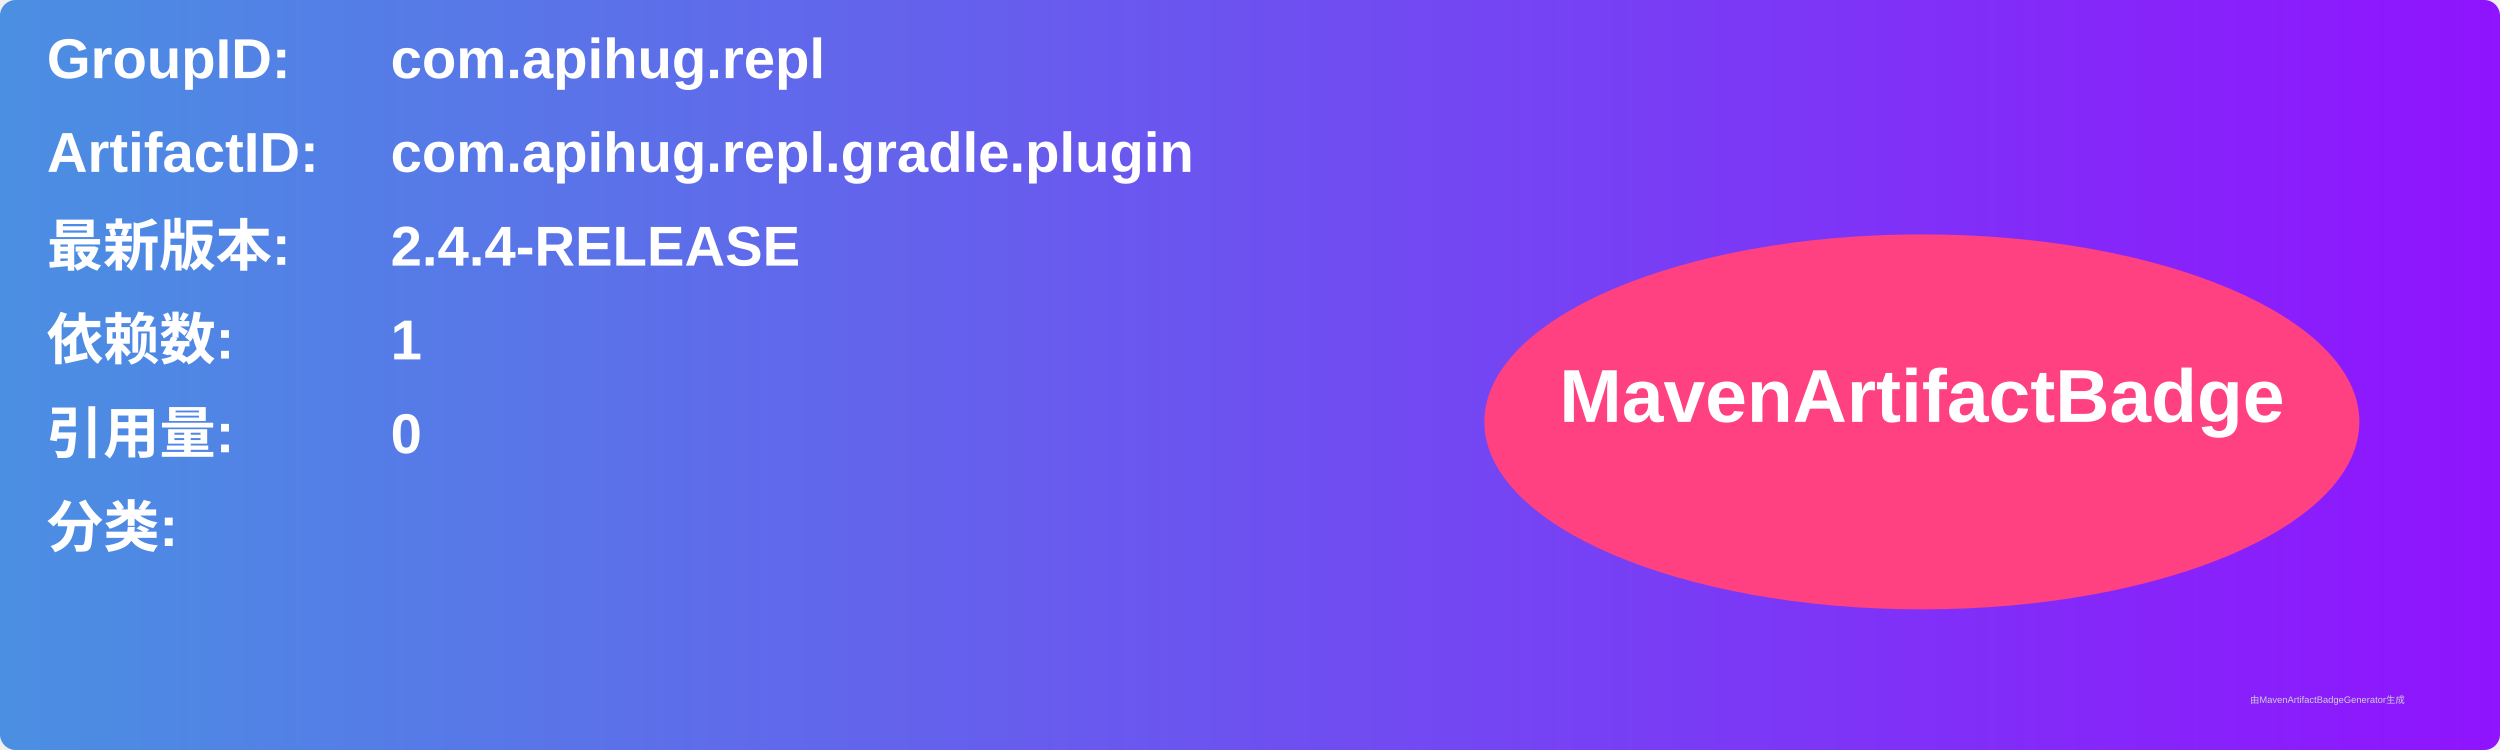
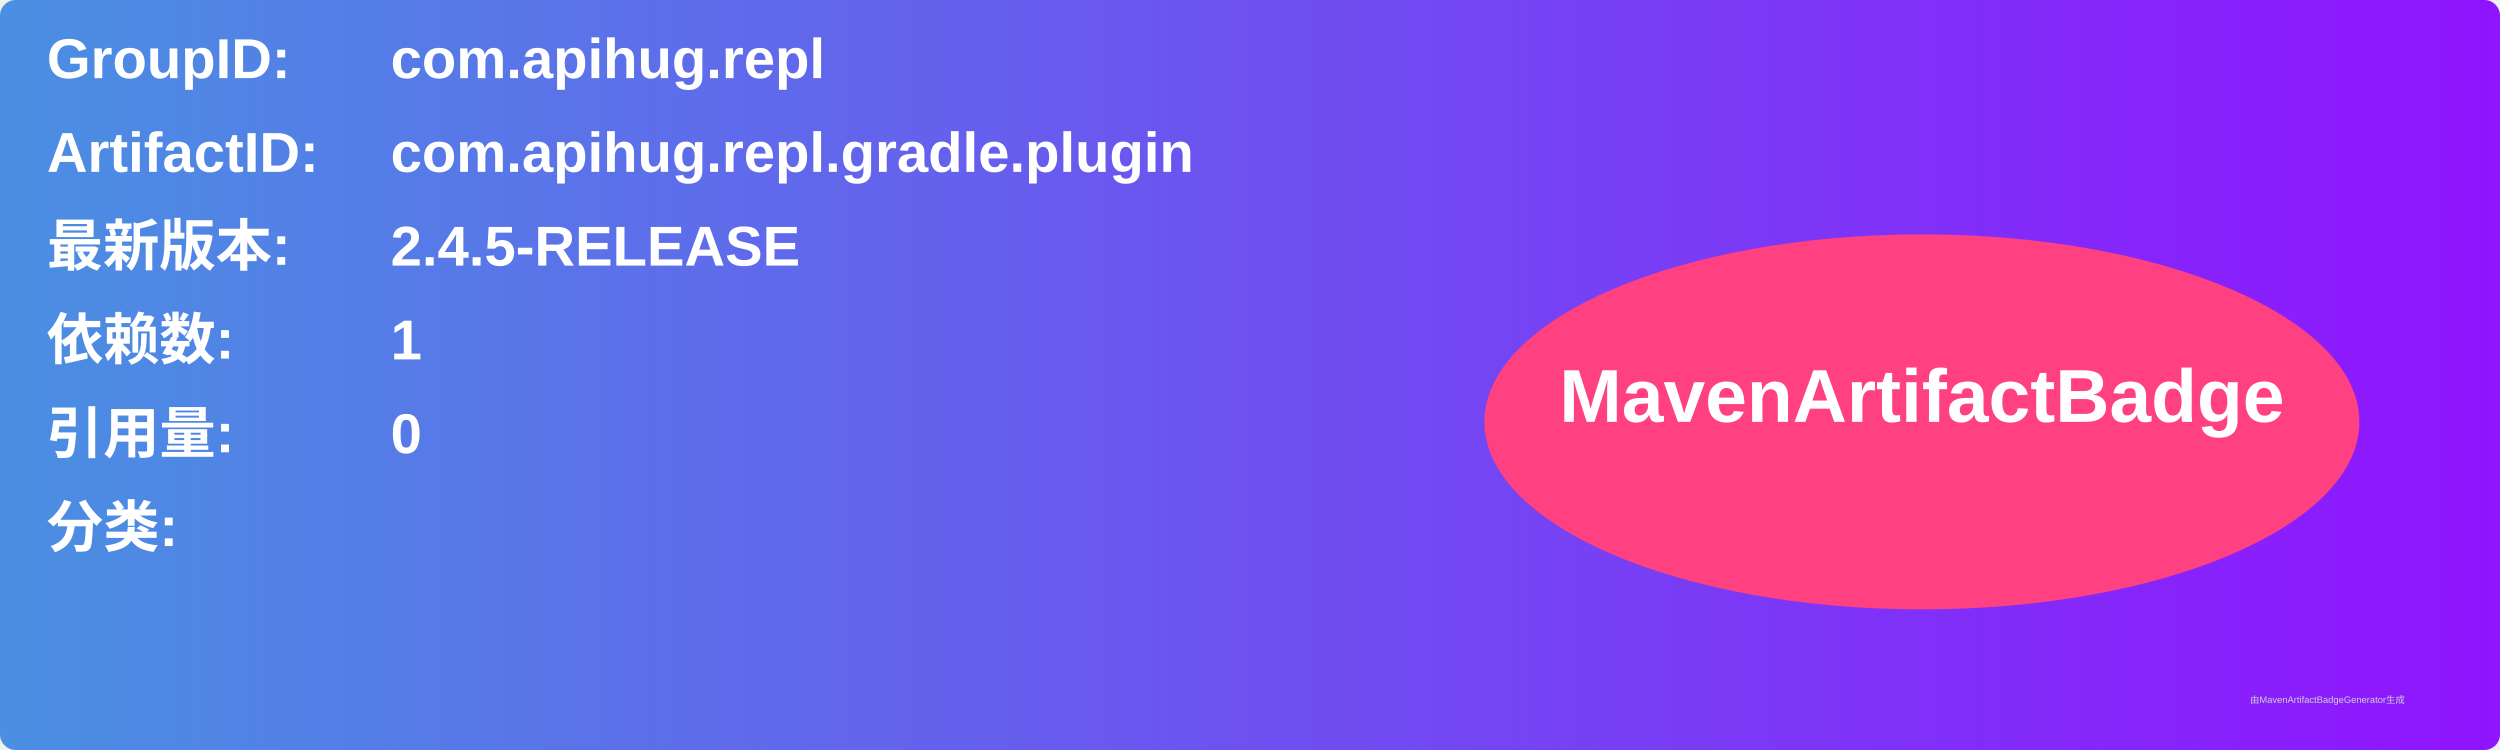
<svg xmlns="http://www.w3.org/2000/svg" width="800" height="240" viewBox="0 0 800 240">
  <linearGradient id="grad" x1="0%" y1="0%" x2="100%" y2="0%">
    <stop offset="0%" stop-color="#4a90e2" />
    <stop offset="100%" stop-color="#9013fe" />
  </linearGradient>
  <rect width="100%" height="100%" rx="5" ry="5" fill="url(#grad)" />
  <g transform="translate(15, 15)">
    <text x="0" y="10" font-family="Arial" font-size="18" fill="white" font-weight="bold" width="260">GroupID:</text>
    <text x="110" y="10" font-family="Arial" font-size="18" fill="white" font-weight="bold" width="460">com.apihug.repl</text>
    <text x="0" y="40" font-family="Arial" font-size="18" fill="white" font-weight="bold" width="260">ArtifactID:</text>
    <text x="110" y="40" font-family="Arial" font-size="18" fill="white" font-weight="bold" width="460">com.apihug.repl.gradle.plugin</text>
    <text x="0" y="70" font-family="Arial" font-size="18" fill="white" font-weight="bold">最新版本:</text>
    <text x="110" y="70" font-family="Arial" font-size="18" fill="white" font-weight="bold">
-       <tspan font-weight="bold">2.4.4-RELEASE</tspan>
+       <tspan font-weight="bold">2.4.5-RELEASE</tspan>
    </text>
    <text x="0" y="100" font-family="Arial" font-size="18" fill="white" font-weight="bold">依赖数: </text>
    <text x="110" y="100" font-family="Arial" font-size="18" fill="white">
      <tspan font-weight="bold">1</tspan>
    </text>
    <text x="0" y="130" font-family="Arial" font-size="18" fill="white" font-weight="bold">引用量: </text>
    <text x="110" y="130" font-family="Arial" font-size="18" fill="white">
      <tspan font-weight="bold">0</tspan>
    </text>
    <text x="0" y="160" font-family="Arial" font-size="18" fill="white" font-weight="bold">分类:</text>
    <text x="10" y="190" font-family="Arial" font-size="10" fill="white">
      <tspan font-weight="bold" />
    </text>
    <ellipse cx="600" cy="120" rx="140" ry="60" fill="#ff4081" />
    <text x="600" y="120" text-anchor="middle" font-family="Arial" font-size="24" fill="white" font-weight="bold">MavenArtifactBadge</text>
  </g>
  <text x="720" y="225" font-family="Arial" font-size="3" fill="#d0d0d0">由MavenArtifactBadgeGenerator生成</text>
</svg>
